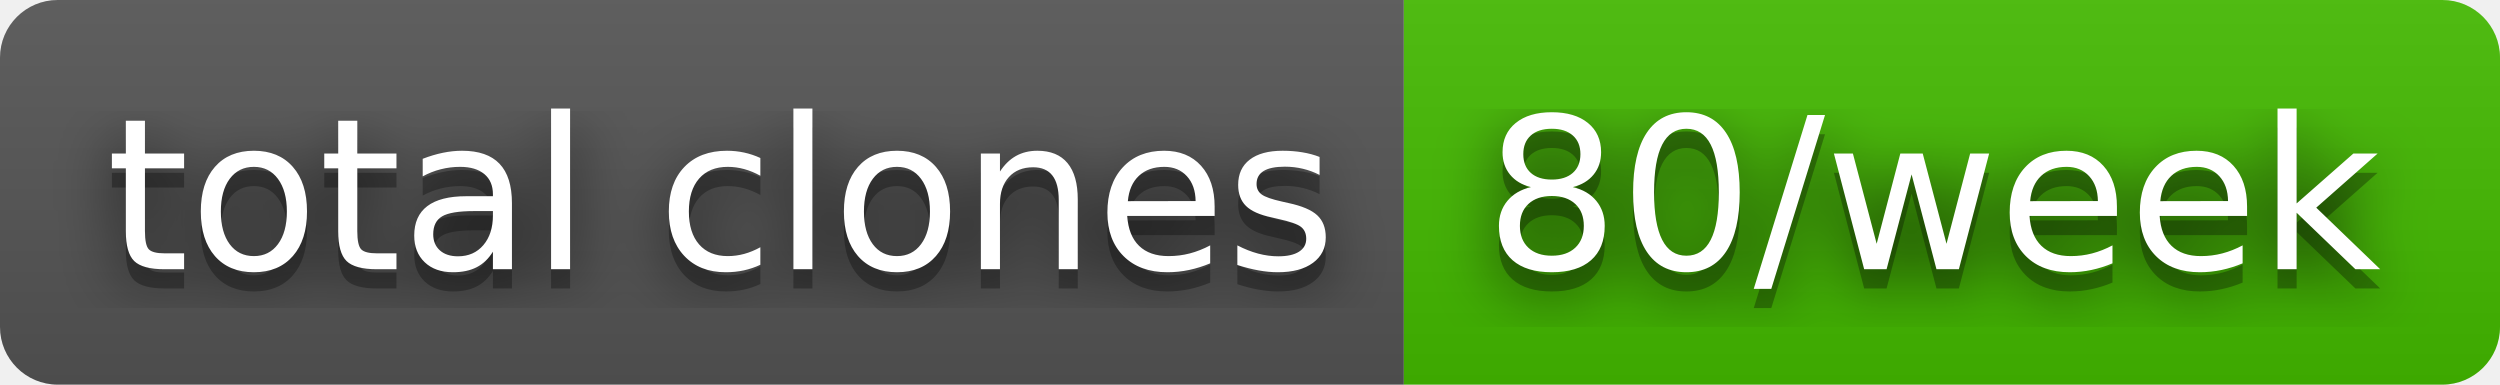
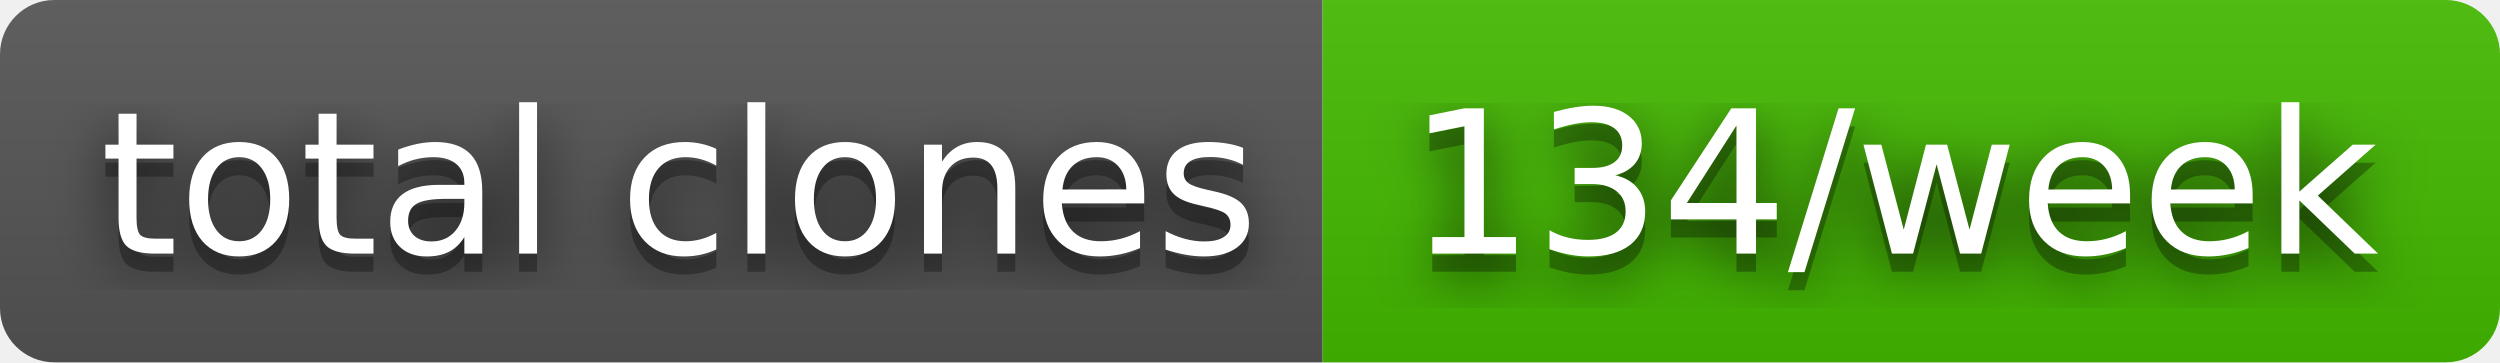
- <svg xmlns="http://www.w3.org/2000/svg" width="130" height="20" role="img" aria-label="total clones: 80/week">
+ <svg xmlns="http://www.w3.org/2000/svg" width="138" height="20" role="img" aria-label="total clones: 134/week">
  <filter id="blur">
    <feGaussianBlur in="SourceGraphic" stdDeviation="16" />
  </filter>
  <linearGradient id="s" x2="0" y2="100%">
    <stop offset="0" stop-color="#bbb" stop-opacity=".1" />
    <stop offset="1" stop-opacity=".1" />
  </linearGradient>
  <clipPath id="r">
-     <rect width="130" height="20" rx="3" fill="#fff" />
+     <rect width="138" height="20" rx="3" fill="#fff" />
  </clipPath>
  <g clip-path="url(#r)">
    <rect width="73" height="20" fill="#555" />
-     <rect x="73" width="57" height="20" fill="#4b0" />
-     <rect width="130" height="20" fill="url(#s)" />
+     <rect x="73" width="65" height="20" fill="#4b0" />
+     <rect width="138" height="20" fill="url(#s)" />
  </g>
  <g fill="#fff" text-anchor="middle" font-family="Verdana,Geneva,DejaVu Sans,sans-serif" text-rendering="geometricPrecision" font-size="110">
    <text aria-hidden="true" x="375" y="150" fill="#010101" fill-opacity=".80" filter="url(#blur)" transform="scale(.1)" textLength="630">total clones</text>
    <text aria-hidden="true" x="375" y="150" fill="#010101" fill-opacity=".3" transform="scale(.1)" textLength="630">total clones</text>
    <text x="375" y="140" transform="scale(.1)" fill="#fff" textLength="630">total clones</text>
-     <text aria-hidden="true" x="1005" y="150" fill="#010101" fill-opacity=".80" filter="url(#blur)" transform="scale(.1)" textLength="470">80/week</text>
-     <text aria-hidden="true" x="1005" y="150" fill="#010101" fill-opacity=".3" transform="scale(.1)" textLength="470">80/week</text>
-     <text x="1005" y="140" transform="scale(.1)" fill="#fff" textLength="470">80/week</text>
+     <text aria-hidden="true" x="1045" y="150" fill="#010101" fill-opacity=".80" filter="url(#blur)" transform="scale(.1)" textLength="550">134/week</text>
+     <text aria-hidden="true" x="1045" y="150" fill="#010101" fill-opacity=".3" transform="scale(.1)" textLength="550">134/week</text>
+     <text x="1045" y="140" transform="scale(.1)" fill="#fff" textLength="550">134/week</text>
  </g>
</svg>
